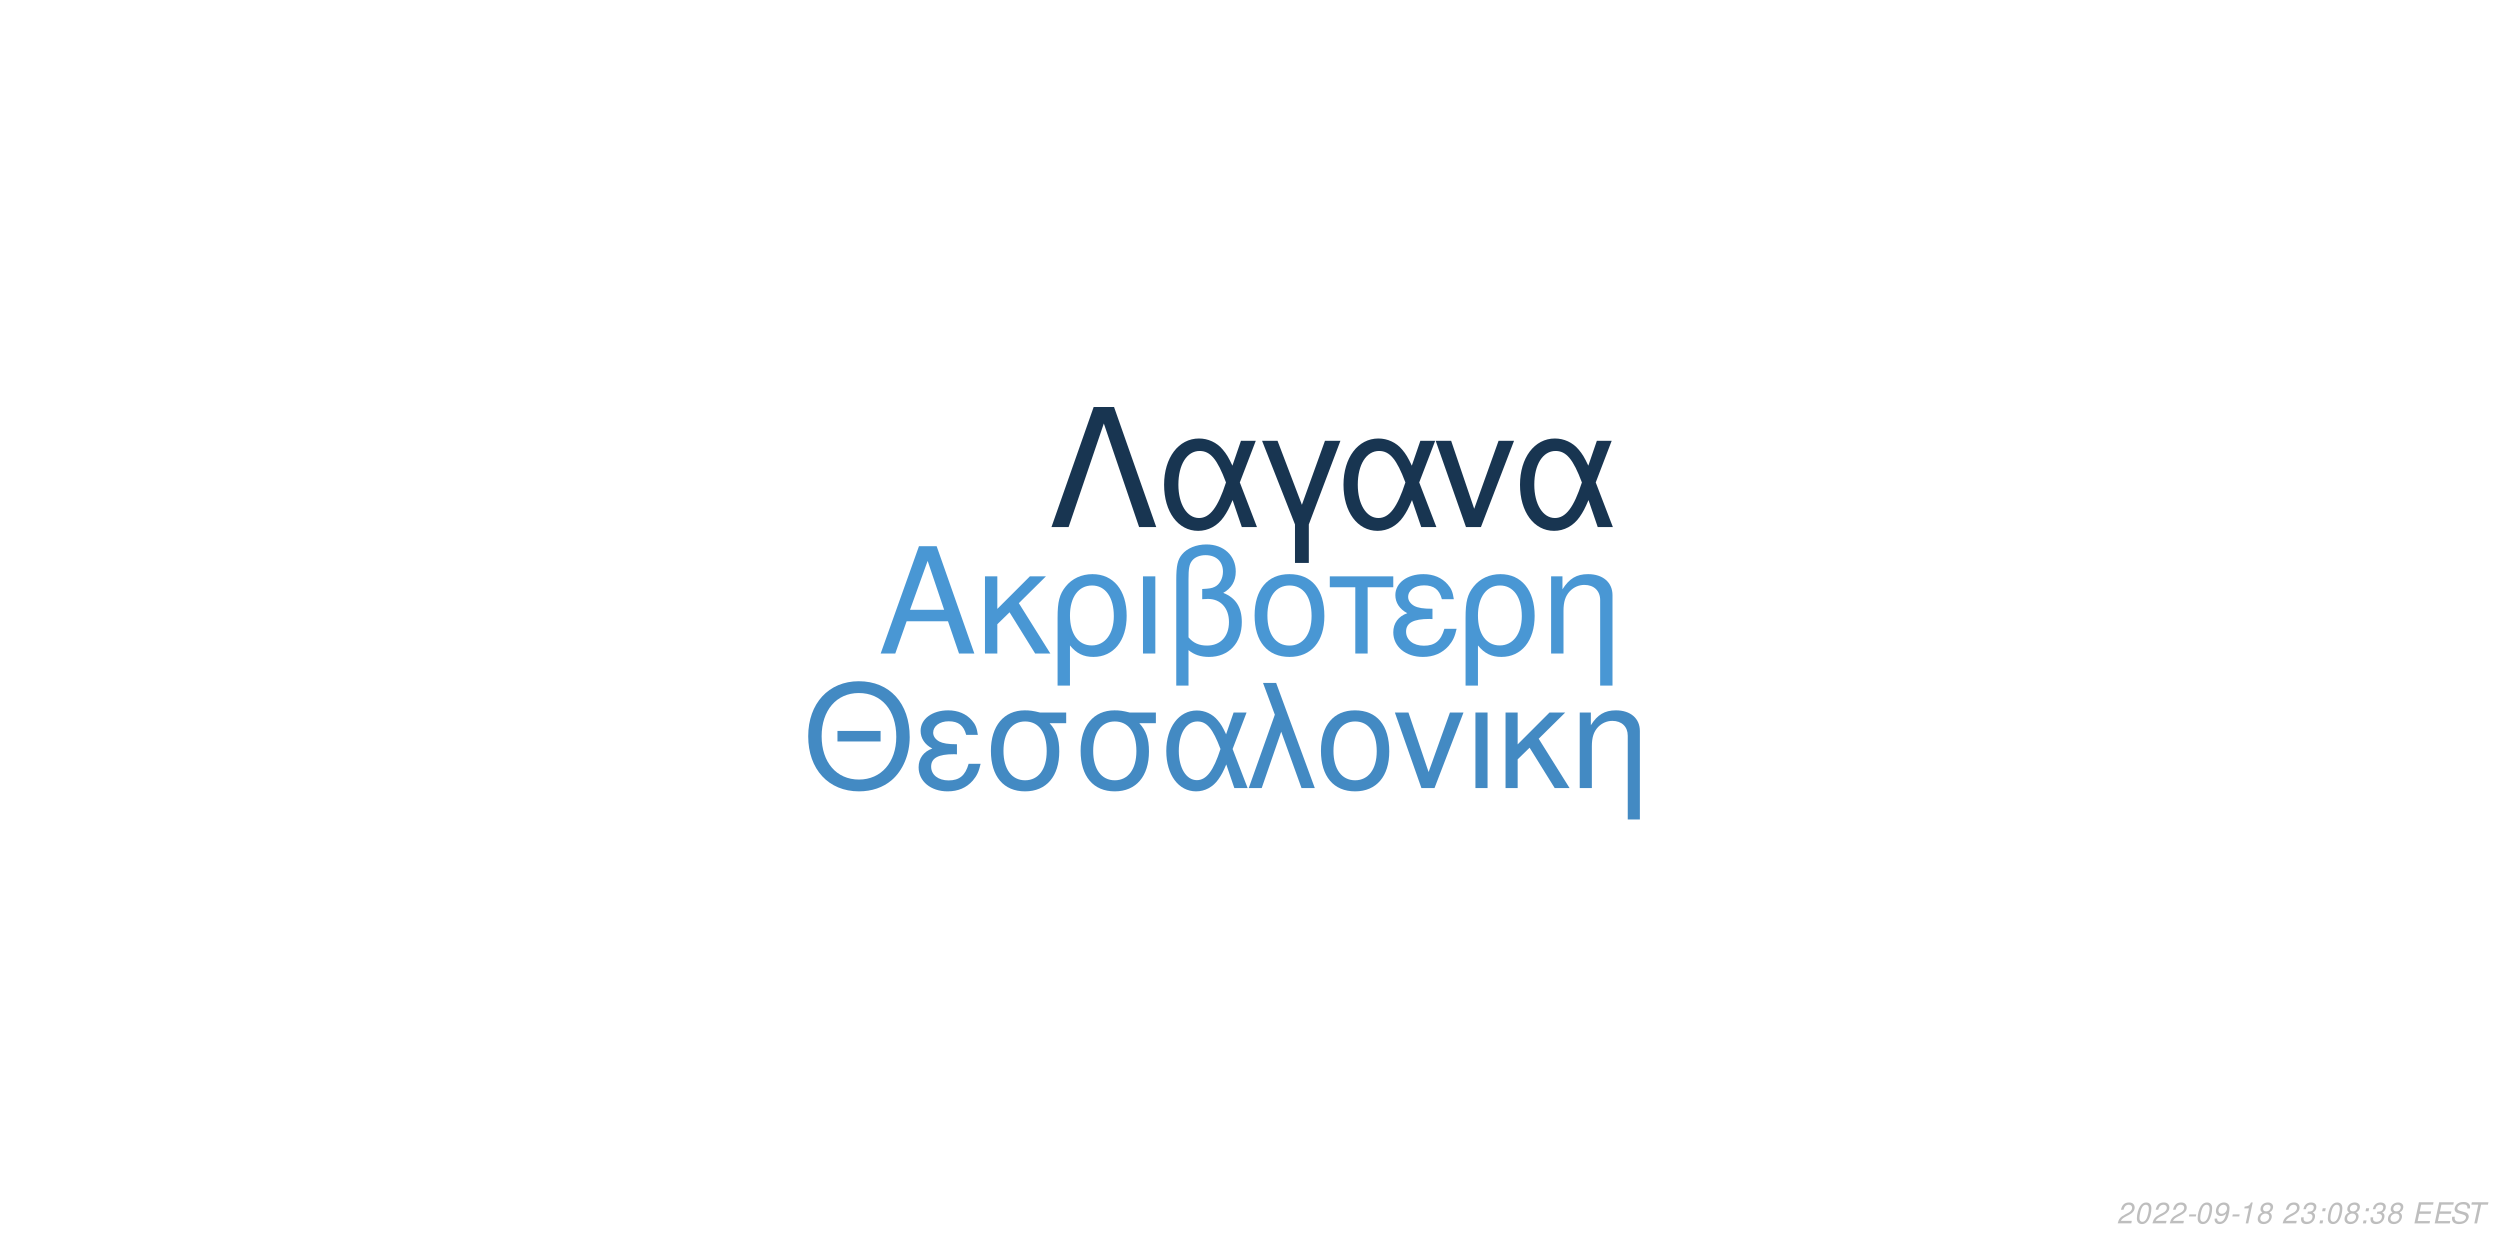
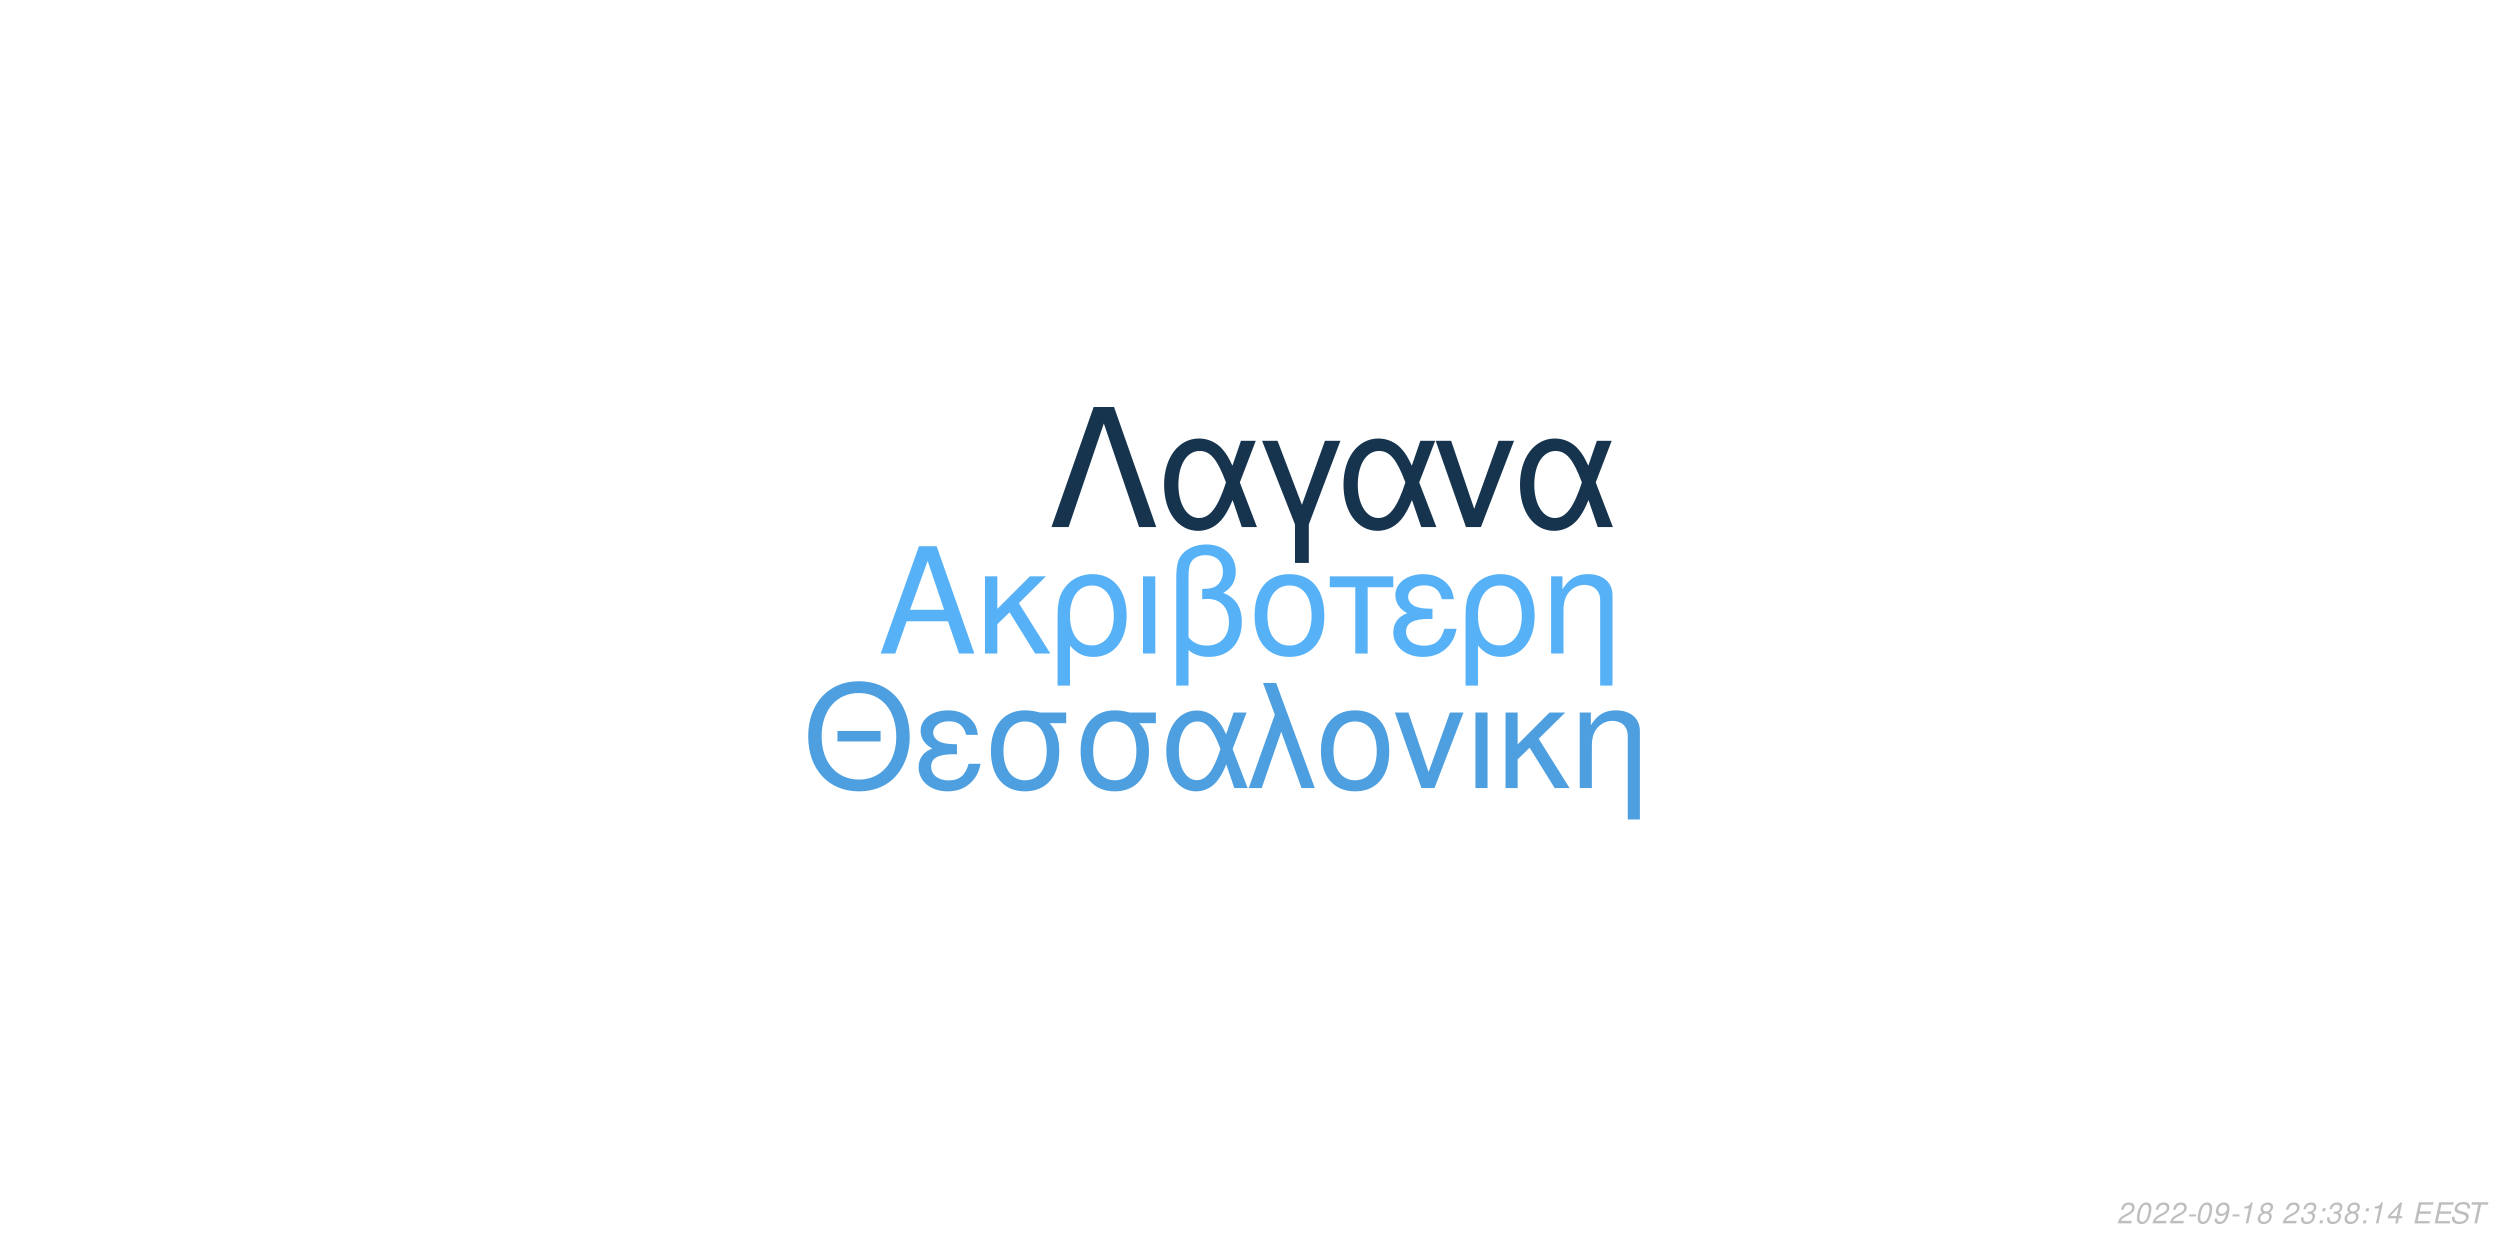
<svg xmlns="http://www.w3.org/2000/svg" xmlns:xlink="http://www.w3.org/1999/xlink" width="864pt" height="432pt" viewBox="0 0 864 432" version="1.1">
  <defs>
    <g>
      <symbol overflow="visible" id="glyph0-0">
        <path style="stroke:none;" d="" />
      </symbol>
      <symbol overflow="visible" id="glyph0-1">
        <path style="stroke:none;" d="M 24.125 -11.141 L 27.938 0 L 33.234 0 L 20.203 -37.094 L 14.094 -37.094 L 0.859 0 L 5.906 0 L 9.828 -11.141 Z M 22.797 -15.109 L 11 -15.109 L 17.094 -32.016 Z M 22.797 -15.109 " />
      </symbol>
      <symbol overflow="visible" id="glyph0-2">
        <path style="stroke:none;" d="M 7.172 -15.422 L 7.172 -26.672 L 2.906 -26.672 L 2.906 0 L 7.172 0 L 7.172 -10.125 L 11.406 -14.25 L 20.25 0 L 25.5 0 L 14.609 -17.406 L 23.969 -26.672 L 18.422 -26.672 Z M 7.172 -15.422 " />
      </symbol>
      <symbol overflow="visible" id="glyph0-3">
        <path style="stroke:none;" d="M 3 11.094 L 7.281 11.094 L 7.281 -2.797 C 9.516 -0.047 11.953 1.172 15.375 1.172 C 22.344 1.172 26.875 -4.422 26.875 -13.031 C 26.875 -21.891 22.297 -27.438 15.062 -27.438 C 11.297 -27.438 7.984 -25.906 5.797 -23.156 C 3.672 -20.516 3 -17.969 3 -12.359 Z M 14.906 -23.516 C 19.547 -23.516 22.438 -19.438 22.438 -12.922 C 22.438 -6.812 19.391 -2.797 14.812 -2.797 C 10.172 -2.797 7.281 -6.766 7.281 -13.125 C 7.281 -19.484 10.234 -23.516 14.906 -23.516 Z M 14.906 -23.516 " />
      </symbol>
      <symbol overflow="visible" id="glyph0-4">
        <path style="stroke:none;" d="M 3.516 0 L 7.781 0 L 7.781 -26.672 L 3.516 -26.672 Z M 3.516 0 " />
      </symbol>
      <symbol overflow="visible" id="glyph0-5">
        <path style="stroke:none;" d="M 4.016 11.094 L 8.25 11.094 L 8.25 -1.172 C 10.172 0.406 12.422 1.172 15.312 1.172 C 22.188 1.172 26.672 -3.609 26.672 -10.891 C 26.672 -15.984 24.578 -19.234 20.25 -20.969 C 23.109 -22.547 24.578 -25.031 24.578 -28.344 C 24.578 -33.844 20.406 -37.703 14.453 -37.703 C 10.938 -37.703 7.734 -36.391 6 -34.25 C 4.484 -32.422 4.016 -30.328 4.016 -25.391 Z M 8.25 -25.656 C 8.25 -29.359 8.5 -30.844 9.469 -32.062 C 10.375 -33.281 12.156 -34 14.094 -34 C 17.812 -34 20.156 -31.812 20.156 -28.297 C 20.156 -25.953 18.984 -23.812 17.297 -23.047 C 16.281 -22.547 15.469 -22.438 12.984 -22.297 L 12.984 -18.781 C 13.734 -18.828 14.344 -18.875 14.969 -18.875 C 19.344 -18.875 22.234 -15.719 22.234 -10.891 C 22.234 -5.906 19.281 -2.75 14.656 -2.75 C 11.953 -2.75 9.922 -3.609 8.25 -5.594 Z M 8.25 -25.656 " />
      </symbol>
      <symbol overflow="visible" id="glyph0-6">
        <path style="stroke:none;" d="M 14.094 -27.438 C 6.562 -27.438 2.094 -22.094 2.094 -13.125 C 2.094 -4.125 6.562 1.172 14.141 1.172 C 21.672 1.172 26.203 -4.172 26.203 -12.922 C 26.203 -22.188 21.828 -27.438 14.094 -27.438 Z M 14.141 -23.516 C 18.938 -23.516 21.781 -19.594 21.781 -12.984 C 21.781 -6.672 18.828 -2.75 14.141 -2.75 C 9.422 -2.75 6.516 -6.672 6.516 -13.125 C 6.516 -19.594 9.422 -23.516 14.141 -23.516 Z M 14.141 -23.516 " />
      </symbol>
      <symbol overflow="visible" id="glyph0-7">
        <path style="stroke:none;" d="M 7.891 0 L 12.156 0 L 12.156 -22.906 L 21.016 -22.906 L 21.016 -26.672 L -0.922 -26.672 L -0.922 -22.906 L 7.891 -22.906 Z M 7.891 0 " />
      </symbol>
      <symbol overflow="visible" id="glyph0-8">
        <path style="stroke:none;" d="M 14.562 -15.469 C 11.344 -15.469 9.562 -15.781 8.297 -16.438 C 6.922 -17.203 6.156 -18.328 6.156 -19.547 C 6.156 -21.891 8.453 -23.562 11.656 -23.562 C 15.062 -23.562 16.953 -22.094 17.812 -18.781 L 21.938 -18.781 C 21.578 -21.266 21.062 -22.5 19.797 -23.922 C 17.812 -26.203 14.906 -27.438 11.453 -27.438 C 5.797 -27.438 1.734 -24.375 1.734 -20.203 C 1.734 -17.609 3.156 -15.375 5.859 -13.938 C 2.797 -12.875 1.016 -10.484 1.016 -7.328 C 1.016 -2.391 5.297 1.172 11.25 1.172 C 14.969 1.172 17.906 -0.109 20.156 -2.641 C 21.578 -4.328 22.297 -5.797 22.906 -8.547 L 18.672 -8.547 C 17.5 -4.422 15.422 -2.703 11.609 -2.703 C 7.938 -2.703 5.438 -4.688 5.438 -7.578 C 5.438 -10.578 7.938 -11.953 13.484 -11.953 C 13.641 -11.953 14.094 -11.953 14.562 -11.906 Z M 14.562 -15.469 " />
      </symbol>
      <symbol overflow="visible" id="glyph0-9">
        <path style="stroke:none;" d="M 3.562 -26.672 L 3.562 0 L 7.844 0 L 7.844 -14.703 C 7.844 -17.906 8.5 -19.891 10.031 -21.531 C 11.406 -22.953 13.188 -23.719 15.062 -23.719 C 18.375 -23.719 20.516 -21.672 20.516 -18.469 L 20.516 11.094 L 24.781 11.094 L 24.781 -20.156 C 24.781 -24.578 21.469 -27.438 16.328 -27.438 C 12.359 -27.438 9.828 -25.906 7.484 -22.188 L 7.484 -26.672 Z M 3.562 -26.672 " />
      </symbol>
      <symbol overflow="visible" id="glyph1-0">
        <path style="stroke:none;" d="" />
      </symbol>
      <symbol overflow="visible" id="glyph1-1">
        <path style="stroke:none;" d="M 26.859 -19.734 L 11.953 -19.734 L 11.953 -16.094 L 26.859 -16.094 Z M 19.328 -36.922 C 8.922 -36.922 1.844 -29.25 1.844 -17.891 C 1.844 -6.484 8.875 1.141 19.391 1.141 C 23.812 1.141 27.703 -0.203 30.641 -2.688 C 34.578 -6.031 36.922 -11.656 36.922 -17.594 C 36.922 -29.297 30 -36.922 19.328 -36.922 Z M 19.328 -32.844 C 27.203 -32.844 32.281 -26.906 32.281 -17.688 C 32.281 -8.922 27.062 -2.938 19.391 -2.938 C 11.609 -2.938 6.484 -8.922 6.484 -17.891 C 6.484 -26.859 11.609 -32.844 19.328 -32.844 Z M 19.328 -32.844 " />
      </symbol>
      <symbol overflow="visible" id="glyph1-2">
        <path style="stroke:none;" d="M 14.25 -15.141 C 11.109 -15.141 9.375 -15.453 8.125 -16.094 C 6.781 -16.844 6.031 -17.938 6.031 -19.141 C 6.031 -21.422 8.266 -23.078 11.406 -23.078 C 14.75 -23.078 16.594 -21.625 17.438 -18.391 L 21.469 -18.391 C 21.125 -20.828 20.625 -22.031 19.391 -23.422 C 17.438 -25.656 14.594 -26.859 11.219 -26.859 C 5.688 -26.859 1.688 -23.875 1.688 -19.781 C 1.688 -17.234 3.094 -15.047 5.734 -13.656 C 2.734 -12.609 1 -10.266 1 -7.172 C 1 -2.344 5.188 1.141 11.016 1.141 C 14.656 1.141 17.547 -0.094 19.734 -2.594 C 21.125 -4.234 21.828 -5.688 22.422 -8.375 L 18.281 -8.375 C 17.141 -4.328 15.094 -2.641 11.359 -2.641 C 7.766 -2.641 5.328 -4.578 5.328 -7.422 C 5.328 -10.359 7.766 -11.703 13.203 -11.703 C 13.359 -11.703 13.797 -11.703 14.25 -11.656 Z M 14.25 -15.141 " />
      </symbol>
      <symbol overflow="visible" id="glyph1-3">
        <path style="stroke:none;" d="M 29 -26.109 L 19.938 -26.109 C 17.594 -26.703 16.438 -26.859 14.703 -26.859 C 7.469 -26.859 2.984 -21.469 2.984 -12.859 C 2.984 -4.031 7.375 1.141 14.797 1.141 C 22.172 1.141 26.609 -4.078 26.609 -12.656 C 26.609 -17.047 25.656 -19.828 23.266 -22.422 L 29 -22.422 Z M 14.797 -23.016 C 19.531 -23.016 22.266 -19.234 22.266 -12.75 C 22.266 -6.531 19.438 -2.688 14.797 -2.688 C 10.172 -2.688 7.328 -6.531 7.328 -12.859 C 7.328 -19.188 10.172 -23.016 14.797 -23.016 Z M 14.797 -23.016 " />
      </symbol>
      <symbol overflow="visible" id="glyph1-4">
        <path style="stroke:none;" d="M 29.344 -26.109 L 24.859 -26.109 L 22.266 -18.578 C 21.125 -21.031 20.484 -22.125 19.328 -23.469 C 17.547 -25.609 14.906 -26.812 12.156 -26.812 C 5.984 -26.812 1.594 -20.984 1.594 -12.812 C 1.594 -4.578 5.828 1.141 11.906 1.141 C 14.953 1.141 17.734 -0.344 19.625 -3.047 C 20.672 -4.531 21.281 -5.688 22.328 -8.172 L 25.109 0 L 29.703 0 L 24.516 -13.5 Z M 20.328 -13.5 C 17.891 -5.922 15.453 -2.734 12.156 -2.734 C 8.516 -2.734 5.922 -6.922 5.922 -12.812 C 5.922 -18.938 8.516 -23.016 12.359 -23.016 C 15.594 -23.016 17.688 -20.531 20.328 -13.5 Z M 20.328 -13.5 " />
      </symbol>
      <symbol overflow="visible" id="glyph1-5">
        <path style="stroke:none;" d="M 1.094 0 L 5.578 0 L 12.312 -19.484 L 19.328 0 L 23.922 0 L 10.562 -36.328 L 6.031 -36.328 L 10.109 -25.359 Z M 1.094 0 " />
      </symbol>
      <symbol overflow="visible" id="glyph1-6">
        <path style="stroke:none;" d="M 13.797 -26.859 C 6.422 -26.859 2.047 -21.625 2.047 -12.859 C 2.047 -4.031 6.422 1.141 13.859 1.141 C 21.234 1.141 25.656 -4.078 25.656 -12.656 C 25.656 -21.719 21.375 -26.859 13.797 -26.859 Z M 13.859 -23.016 C 18.531 -23.016 21.328 -19.188 21.328 -12.703 C 21.328 -6.531 18.438 -2.688 13.859 -2.688 C 9.219 -2.688 6.375 -6.531 6.375 -12.859 C 6.375 -19.188 9.219 -23.016 13.859 -23.016 Z M 13.859 -23.016 " />
      </symbol>
      <symbol overflow="visible" id="glyph1-7">
        <path style="stroke:none;" d="M 14.297 0 L 24.312 -26.109 L 19.625 -26.109 L 12.25 -5.531 L 5.281 -26.109 L 0.594 -26.109 L 9.766 0 Z M 14.297 0 " />
      </symbol>
      <symbol overflow="visible" id="glyph1-8">
        <path style="stroke:none;" d="M 3.438 0 L 7.625 0 L 7.625 -26.109 L 3.438 -26.109 Z M 3.438 0 " />
      </symbol>
      <symbol overflow="visible" id="glyph1-9">
        <path style="stroke:none;" d="M 7.031 -15.094 L 7.031 -26.109 L 2.844 -26.109 L 2.844 0 L 7.031 0 L 7.031 -9.922 L 11.156 -13.953 L 19.828 0 L 24.969 0 L 14.297 -17.047 L 23.469 -26.109 L 18.031 -26.109 Z M 7.031 -15.094 " />
      </symbol>
      <symbol overflow="visible" id="glyph1-10">
        <path style="stroke:none;" d="M 3.484 -26.109 L 3.484 0 L 7.672 0 L 7.672 -14.406 C 7.672 -17.547 8.328 -19.484 9.812 -21.078 C 11.156 -22.469 12.906 -23.219 14.75 -23.219 C 17.984 -23.219 20.078 -21.234 20.078 -18.094 L 20.078 10.859 L 24.266 10.859 L 24.266 -19.734 C 24.266 -24.062 21.031 -26.859 16 -26.859 C 12.109 -26.859 9.609 -25.359 7.328 -21.719 L 7.328 -26.109 Z M 3.484 -26.109 " />
      </symbol>
      <symbol overflow="visible" id="glyph2-0">
        <path style="stroke:none;" d="" />
      </symbol>
      <symbol overflow="visible" id="glyph2-1">
        <path style="stroke:none;" d="M 22.531 -41.484 L 15.484 -41.484 L 0.906 0 L 6.828 0 L 19 -35.797 L 31.188 0 L 37.109 0 Z M 22.531 -41.484 " />
      </symbol>
      <symbol overflow="visible" id="glyph2-2">
        <path style="stroke:none;" d="M 33.516 -29.812 L 28.391 -29.812 L 25.438 -21.219 C 24.125 -24.016 23.391 -25.266 22.078 -26.797 C 20.031 -29.25 17.016 -30.609 13.891 -30.609 C 6.828 -30.609 1.828 -23.953 1.828 -14.625 C 1.828 -5.234 6.656 1.312 13.594 1.312 C 17.078 1.312 20.266 -0.391 22.422 -3.469 C 23.609 -5.172 24.297 -6.484 25.5 -9.328 L 28.688 0 L 33.922 0 L 28 -15.422 Z M 23.219 -15.422 C 20.422 -6.766 17.641 -3.125 13.891 -3.125 C 9.734 -3.125 6.766 -7.906 6.766 -14.625 C 6.766 -21.625 9.734 -26.297 14.109 -26.297 C 17.812 -26.297 20.203 -23.453 23.219 -15.422 Z M 23.219 -15.422 " />
      </symbol>
      <symbol overflow="visible" id="glyph2-3">
        <path style="stroke:none;" d="M 12.062 12.406 L 16.844 12.406 L 16.844 -0.906 L 27.766 -29.812 L 22.422 -29.812 L 14.453 -7.688 L 6.031 -29.812 L 0.688 -29.812 L 12.062 -0.906 Z M 12.062 12.406 " />
      </symbol>
      <symbol overflow="visible" id="glyph2-4">
        <path style="stroke:none;" d="M 16.328 0 L 27.766 -29.812 L 22.422 -29.812 L 14 -6.312 L 6.031 -29.812 L 0.688 -29.812 L 11.156 0 Z M 16.328 0 " />
      </symbol>
      <symbol overflow="visible" id="glyph3-0">
        <path style="stroke:none;" d="" />
      </symbol>
      <symbol overflow="visible" id="glyph3-1">
        <path style="stroke:none;" d="M 5.234 -0.875 L 1.469 -0.875 C 1.641 -1.375 2.203 -1.891 3.109 -2.344 L 4.234 -2.938 C 5.562 -3.625 6.219 -4.469 6.219 -5.484 C 6.219 -5.938 6.062 -6.359 5.797 -6.656 C 5.469 -7.047 4.984 -7.234 4.312 -7.234 C 2.766 -7.234 1.891 -6.453 1.484 -4.734 L 2.375 -4.734 C 2.484 -5.188 2.609 -5.484 2.797 -5.75 C 3.094 -6.203 3.609 -6.453 4.188 -6.453 C 4.891 -6.453 5.344 -6.031 5.344 -5.375 C 5.344 -4.703 4.859 -4.094 4.016 -3.656 L 2.984 -3.125 C 1.234 -2.188 0.797 -1.656 0.344 -0.016 L 5.047 -0.016 Z M 5.234 -0.875 " />
      </symbol>
      <symbol overflow="visible" id="glyph3-2">
        <path style="stroke:none;" d="M 4.203 -7.234 C 3.375 -7.234 2.688 -6.812 2.125 -5.984 C 1.484 -5.047 0.984 -3.188 0.984 -1.734 C 0.984 -1.109 1.172 -0.562 1.484 -0.266 C 1.797 0.047 2.281 0.234 2.766 0.234 C 3.625 0.234 4.281 -0.156 4.859 -1.016 C 5.516 -1.953 6 -3.797 6 -5.266 C 6 -6.5 5.328 -7.234 4.203 -7.234 Z M 4.094 -6.453 C 4.734 -6.453 5.125 -5.984 5.125 -5.156 C 5.125 -4.203 4.781 -2.625 4.406 -1.812 C 3.984 -0.938 3.516 -0.547 2.875 -0.547 C 2.25 -0.547 1.875 -1.031 1.875 -1.828 C 1.875 -2.797 2.203 -4.344 2.594 -5.203 C 2.984 -6.047 3.453 -6.453 4.094 -6.453 Z M 4.094 -6.453 " />
      </symbol>
      <symbol overflow="visible" id="glyph3-3">
        <path style="stroke:none;" d="M 3.516 -3.125 L 1.125 -3.125 L 0.969 -2.406 L 3.359 -2.406 Z M 3.516 -3.125 " />
      </symbol>
      <symbol overflow="visible" id="glyph3-4">
        <path style="stroke:none;" d="M 0.844 -1.656 C 0.844 -1.547 0.844 -1.438 0.844 -1.375 C 0.844 -0.406 1.531 0.234 2.578 0.234 C 3.203 0.234 3.766 0.016 4.297 -0.438 C 4.938 -1 5.312 -1.656 5.594 -2.719 C 5.844 -3.672 6.016 -4.766 6.016 -5.375 C 6.016 -5.844 5.844 -6.328 5.547 -6.656 C 5.203 -7.031 4.703 -7.234 4.062 -7.234 C 2.516 -7.234 1.297 -5.938 1.297 -4.266 C 1.297 -3.203 1.984 -2.547 3.047 -2.547 C 3.484 -2.547 3.953 -2.672 4.281 -2.891 C 4.406 -2.984 4.547 -3.078 4.828 -3.344 C 4.438 -1.484 3.703 -0.547 2.703 -0.547 C 2.109 -0.547 1.719 -0.938 1.719 -1.547 L 1.719 -1.656 Z M 3.953 -6.453 C 4.625 -6.453 5.141 -5.953 5.141 -5.281 C 5.141 -4.188 4.312 -3.312 3.297 -3.312 C 2.594 -3.312 2.172 -3.734 2.172 -4.453 C 2.172 -5.562 2.984 -6.453 3.953 -6.453 Z M 3.953 -6.453 " />
      </symbol>
      <symbol overflow="visible" id="glyph3-5">
        <path style="stroke:none;" d="M 3.703 -5.188 L 2.594 0 L 3.469 0 L 5.016 -7.234 L 4.438 -7.234 C 3.906 -6.156 3.688 -6.016 2.234 -5.812 L 2.109 -5.188 Z M 3.703 -5.188 " />
      </symbol>
      <symbol overflow="visible" id="glyph3-6">
        <path style="stroke:none;" d="M 4.766 -3.797 C 5.078 -3.969 5.234 -4.078 5.438 -4.234 C 5.812 -4.594 6.062 -5.172 6.062 -5.734 C 6.062 -6.625 5.344 -7.234 4.266 -7.234 C 2.812 -7.234 1.703 -6.219 1.703 -4.875 C 1.703 -4.406 1.875 -4.125 2.359 -3.812 C 1.297 -3.312 0.75 -2.516 0.75 -1.469 C 0.75 -0.438 1.547 0.234 2.812 0.234 C 3.656 0.234 4.359 -0.094 4.938 -0.734 C 5.359 -1.234 5.609 -1.859 5.609 -2.438 C 5.609 -3.047 5.312 -3.516 4.766 -3.797 Z M 4.109 -6.453 C 4.797 -6.453 5.188 -6.125 5.188 -5.578 C 5.188 -5.266 5.062 -4.922 4.859 -4.672 C 4.562 -4.312 4.188 -4.156 3.656 -4.156 C 2.984 -4.156 2.594 -4.453 2.594 -4.984 C 2.594 -5.859 3.203 -6.453 4.109 -6.453 Z M 3.453 -3.406 C 4.234 -3.406 4.734 -2.984 4.734 -2.312 C 4.734 -1.312 3.922 -0.547 2.875 -0.547 C 2.125 -0.547 1.625 -0.969 1.625 -1.625 C 1.625 -2.609 2.438 -3.406 3.453 -3.406 Z M 3.453 -3.406 " />
      </symbol>
      <symbol overflow="visible" id="glyph3-7">
        <path style="stroke:none;" d="" />
      </symbol>
      <symbol overflow="visible" id="glyph3-8">
        <path style="stroke:none;" d="M 2.922 -3.312 C 3.125 -3.344 3.234 -3.344 3.375 -3.344 C 4.203 -3.344 4.688 -3 4.688 -2.406 C 4.688 -1.312 3.906 -0.547 2.781 -0.547 C 2.047 -0.547 1.594 -0.938 1.594 -1.562 C 1.594 -1.719 1.609 -1.844 1.656 -2.094 L 0.766 -2.094 C 0.734 -1.797 0.719 -1.641 0.719 -1.469 C 0.719 -0.375 1.406 0.234 2.641 0.234 C 3.547 0.234 4.297 -0.078 4.812 -0.656 C 5.266 -1.156 5.562 -1.875 5.562 -2.547 C 5.562 -3.125 5.344 -3.453 4.797 -3.734 C 5.641 -4.234 6.016 -4.844 6.016 -5.734 C 6.016 -6.656 5.312 -7.234 4.203 -7.234 C 3.375 -7.234 2.672 -6.938 2.188 -6.375 C 1.891 -6.031 1.703 -5.641 1.516 -4.906 L 2.391 -4.906 C 2.5 -5.359 2.594 -5.594 2.734 -5.812 C 3.047 -6.234 3.516 -6.453 4.078 -6.453 C 4.734 -6.453 5.141 -6.125 5.141 -5.578 C 5.141 -5.188 5.016 -4.797 4.797 -4.547 C 4.516 -4.234 4 -4.062 3.266 -4.062 L 3.078 -4.062 Z M 2.922 -3.312 " />
      </symbol>
      <symbol overflow="visible" id="glyph3-9">
        <path style="stroke:none;" d="M 2.359 -1.031 L 1.312 -1.031 L 1.094 0 L 2.141 0 Z M 3.266 -5.234 L 2.219 -5.234 L 2 -4.203 L 3.047 -4.203 Z M 3.266 -5.234 " />
      </symbol>
      <symbol overflow="visible" id="glyph3-10">
+         <path style="stroke:none;" d="M 3.625 -1.75 L 3.266 0 L 4.141 0 L 4.516 -1.75 L 5.562 -1.75 L 5.734 -2.531 L 4.688 -2.531 L 5.688 -7.234 L 5.016 -7.234 L 0.844 -2.672 L 0.641 -1.75 Z M 3.797 -2.531 L 1.594 -2.531 L 4.469 -5.703 Z M 3.797 -2.531 " />
+       </symbol>
+       <symbol overflow="visible" id="glyph3-11">
        <path style="stroke:none;" d="M 2.547 -3.312 L 6.5 -3.312 L 6.688 -4.141 L 2.719 -4.141 L 3.219 -6.469 L 7.344 -6.469 L 7.516 -7.297 L 2.453 -7.297 L 0.906 0 L 6.125 0 L 6.297 -0.812 L 2.016 -0.812 Z M 2.547 -3.312 " />
      </symbol>
-       <symbol overflow="visible" id="glyph3-11">
+       <symbol overflow="visible" id="glyph3-12">
        <path style="stroke:none;" d="M 7.062 -5.156 C 7.125 -5.438 7.141 -5.562 7.141 -5.703 C 7.141 -6.156 6.938 -6.594 6.594 -6.891 C 6.188 -7.25 5.656 -7.406 4.875 -7.406 C 3.844 -7.406 3.047 -7.125 2.5 -6.562 C 2.094 -6.141 1.781 -5.438 1.781 -4.922 C 1.781 -4.297 2.219 -3.766 2.891 -3.562 L 4.594 -3.094 C 5.406 -2.859 5.734 -2.578 5.734 -2.094 C 5.734 -1.781 5.547 -1.406 5.266 -1.141 C 4.844 -0.766 4.266 -0.578 3.453 -0.578 C 2.328 -0.578 1.812 -0.984 1.812 -1.906 C 1.812 -2.047 1.812 -2.125 1.844 -2.312 L 0.984 -2.312 C 0.906 -2.062 0.891 -1.906 0.891 -1.688 C 0.891 -0.484 1.797 0.234 3.297 0.234 C 4.359 0.234 5.234 -0.062 5.812 -0.609 C 6.344 -1.078 6.688 -1.797 6.688 -2.375 C 6.688 -2.641 6.609 -2.906 6.453 -3.156 C 6.234 -3.5 5.938 -3.703 5.469 -3.828 L 3.75 -4.312 C 2.984 -4.547 2.734 -4.734 2.734 -5.188 C 2.734 -5.547 2.875 -5.844 3.188 -6.109 C 3.547 -6.438 4.031 -6.594 4.703 -6.594 C 5.266 -6.594 5.688 -6.484 5.906 -6.297 C 6.094 -6.125 6.219 -5.797 6.219 -5.516 C 6.219 -5.422 6.203 -5.344 6.188 -5.156 Z M 7.062 -5.156 " />
      </symbol>
-       <symbol overflow="visible" id="glyph3-12">
+       <symbol overflow="visible" id="glyph3-13">
        <path style="stroke:none;" d="M 4.938 -6.469 L 7.312 -6.469 L 7.484 -7.297 L 1.75 -7.297 L 1.578 -6.469 L 3.984 -6.469 L 2.609 0 L 3.547 0 Z M 4.938 -6.469 " />
      </symbol>
    </g>
  </defs>
  <g id="surface1">
    <rect x="0" y="0" width="864" height="432" style="fill:rgb(100%,100%,100%);fill-opacity:1;stroke:none;" />
-     <g style="fill:rgb(28.627%,59.216%,83.137%);fill-opacity:1;">
+     <g style="fill:rgb(33.725%,69.412%,96.863%);fill-opacity:1;">
      <use xlink:href="#glyph0-1" x="303.5" y="225.861" />
      <use xlink:href="#glyph0-2" x="337.5" y="225.861" />
      <use xlink:href="#glyph0-3" x="362.5" y="225.861" />
      <use xlink:href="#glyph0-4" x="391.5" y="225.861" />
      <use xlink:href="#glyph0-5" x="402.5" y="225.861" />
      <use xlink:href="#glyph0-6" x="431.5" y="225.861" />
      <use xlink:href="#glyph0-7" x="460.5" y="225.861" />
      <use xlink:href="#glyph0-8" x="480.5" y="225.861" />
      <use xlink:href="#glyph0-3" x="503.5" y="225.861" />
      <use xlink:href="#glyph0-9" x="532.5" y="225.861" />
    </g>
-     <g style="fill:rgb(26.275%,54.118%,76.471%);fill-opacity:1;">
+     <g style="fill:rgb(30.196%,62.353%,87.451%);fill-opacity:1;">
      <use xlink:href="#glyph1-1" x="277.473" y="272.354" />
      <use xlink:href="#glyph1-2" x="316.473" y="272.354" />
      <use xlink:href="#glyph1-3" x="339.473" y="272.354" />
      <use xlink:href="#glyph1-3" x="370.473" y="272.354" />
      <use xlink:href="#glyph1-4" x="401.473" y="272.354" />
      <use xlink:href="#glyph1-5" x="430.473" y="272.354" />
      <use xlink:href="#glyph1-6" x="454.473" y="272.354" />
      <use xlink:href="#glyph1-7" x="481.473" y="272.354" />
      <use xlink:href="#glyph1-8" x="506.473" y="272.354" />
      <use xlink:href="#glyph1-9" x="517.473" y="272.354" />
      <use xlink:href="#glyph1-10" x="542.473" y="272.354" />
    </g>
-     <g style="fill:rgb(9.412%,20.784%,31.765%);fill-opacity:1;">
+     <g style="fill:rgb(9.02%,20.392%,30.98%);fill-opacity:1;">
      <use xlink:href="#glyph2-1" x="362.484" y="182.152" />
      <use xlink:href="#glyph2-2" x="400.484" y="182.152" />
      <use xlink:href="#glyph2-3" x="435.484" y="182.152" />
      <use xlink:href="#glyph2-2" x="462.484" y="182.152" />
      <use xlink:href="#glyph2-4" x="495.484" y="182.152" />
      <use xlink:href="#glyph2-2" x="523.484" y="182.152" />
    </g>
    <g style="fill:rgb(74.51%,74.51%,74.51%);fill-opacity:1;">
      <use xlink:href="#glyph3-1" x="731.52" y="422.81" />
      <use xlink:href="#glyph3-2" x="737.52" y="422.81" />
      <use xlink:href="#glyph3-1" x="743.52" y="422.81" />
      <use xlink:href="#glyph3-1" x="749.52" y="422.81" />
      <use xlink:href="#glyph3-3" x="755.52" y="422.81" />
      <use xlink:href="#glyph3-2" x="758.52" y="422.81" />
      <use xlink:href="#glyph3-4" x="764.52" y="422.81" />
      <use xlink:href="#glyph3-3" x="770.52" y="422.81" />
      <use xlink:href="#glyph3-5" x="773.52" y="422.81" />
      <use xlink:href="#glyph3-6" x="779.52" y="422.81" />
      <use xlink:href="#glyph3-7" x="785.52" y="422.81" />
      <use xlink:href="#glyph3-1" x="788.52" y="422.81" />
      <use xlink:href="#glyph3-8" x="794.52" y="422.81" />
      <use xlink:href="#glyph3-9" x="800.52" y="422.81" />
-       <use xlink:href="#glyph3-2" x="803.52" y="422.81" />
+       <use xlink:href="#glyph3-8" x="803.52" y="422.81" />
      <use xlink:href="#glyph3-6" x="809.52" y="422.81" />
      <use xlink:href="#glyph3-9" x="815.52" y="422.81" />
-       <use xlink:href="#glyph3-8" x="818.52" y="422.81" />
-       <use xlink:href="#glyph3-6" x="824.52" y="422.81" />
+       <use xlink:href="#glyph3-5" x="818.52" y="422.81" />
+       <use xlink:href="#glyph3-10" x="824.52" y="422.81" />
      <use xlink:href="#glyph3-7" x="830.52" y="422.81" />
-       <use xlink:href="#glyph3-10" x="833.52" y="422.81" />
-       <use xlink:href="#glyph3-10" x="840.52" y="422.81" />
-       <use xlink:href="#glyph3-11" x="846.52" y="422.81" />
-       <use xlink:href="#glyph3-12" x="852.52" y="422.81" />
+       <use xlink:href="#glyph3-11" x="833.52" y="422.81" />
+       <use xlink:href="#glyph3-11" x="840.52" y="422.81" />
+       <use xlink:href="#glyph3-12" x="846.52" y="422.81" />
+       <use xlink:href="#glyph3-13" x="852.52" y="422.81" />
    </g>
  </g>
</svg>
